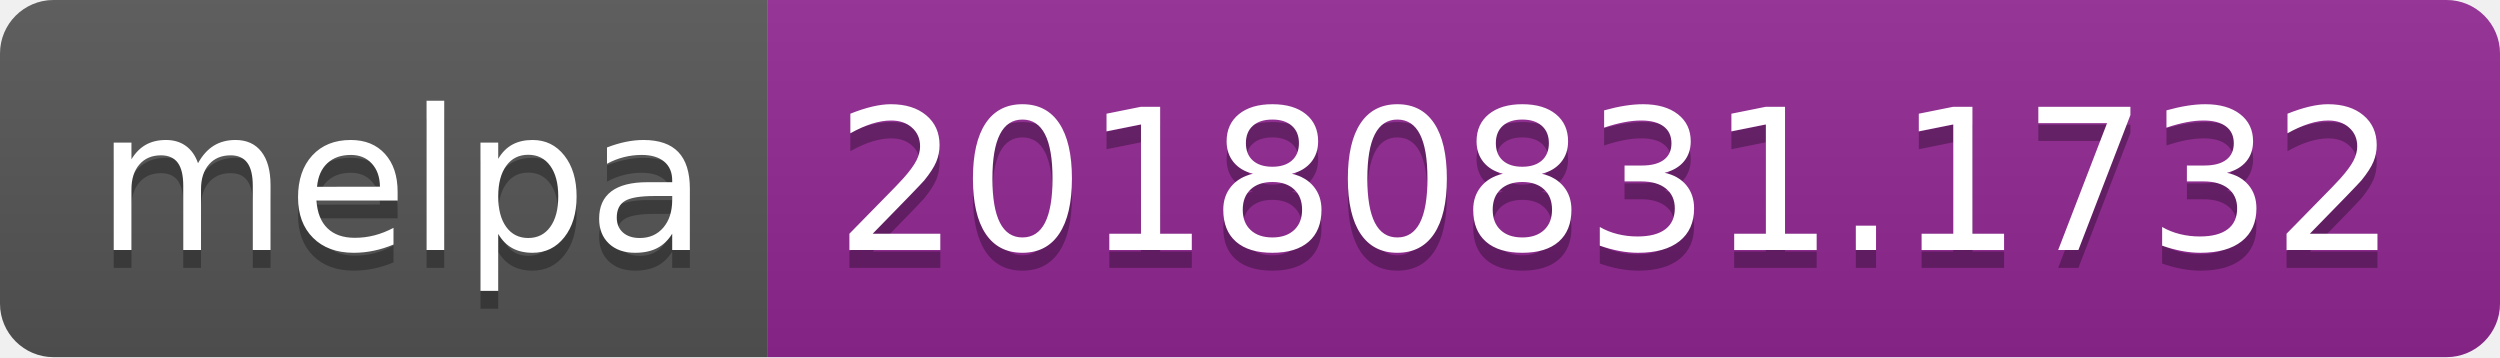
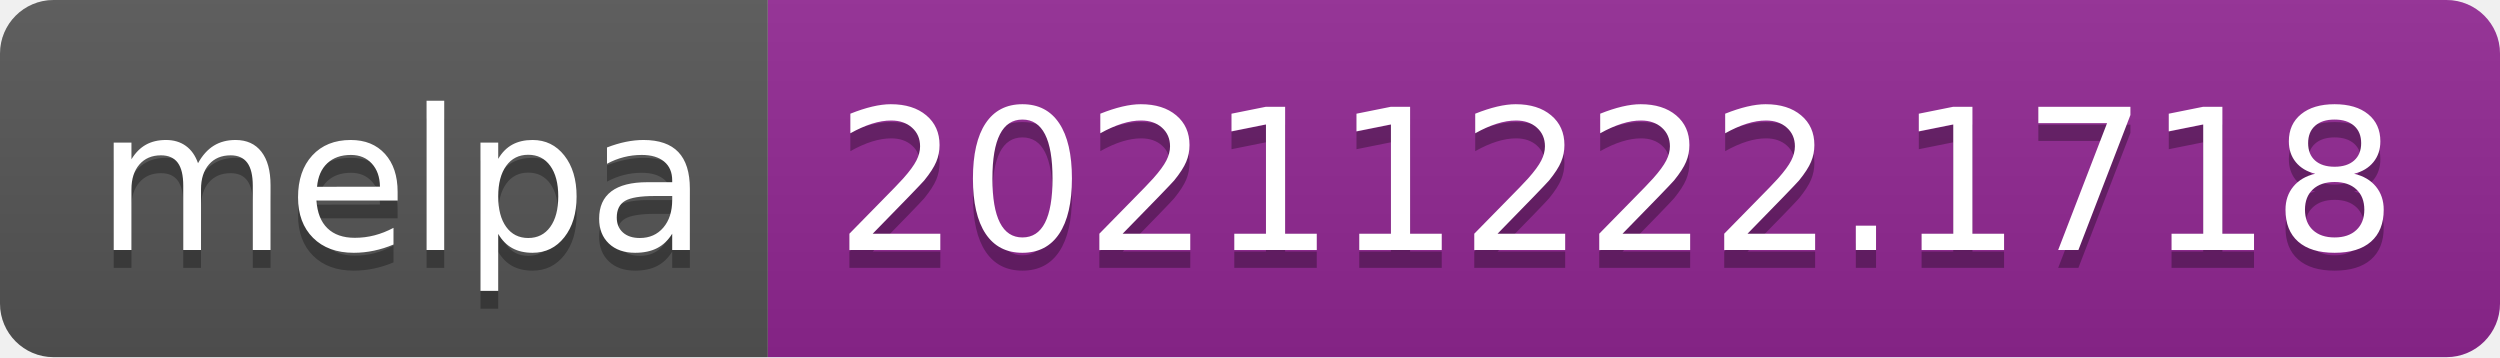
- <svg xmlns="http://www.w3.org/2000/svg" width="140" height="20" role="img" aria-label="melpa: 20180831.1732">
+ <svg xmlns="http://www.w3.org/2000/svg" width="140" height="20" role="img" aria-label="melpa: 20211222.1718">
  <linearGradient id="s" x2="0" y2="100%">
    <stop offset="0" stop-color="#bbb" stop-opacity=".1" />
    <stop offset="1" stop-opacity=".1" />
  </linearGradient>
  <clipPath id="r">
    <rect width="140" height="20" rx="3" fill="#fff" />
  </clipPath>
  <g clip-path="url(#r)">
    <rect width="43" height="20" fill="#555" />
    <rect x="43" width="97" height="20" fill="#922793" />
    <rect width="140" height="20" fill="url(#s)" />
  </g>
  <g fill="#fff" text-anchor="middle" font-family="Verdana,Geneva,DejaVu Sans,sans-serif" text-rendering="geometricPrecision" font-size="110">
    <text aria-hidden="true" x="225" y="150" fill="#010101" fill-opacity=".3" transform="scale(.1)" textLength="330">melpa</text>
    <text x="225" y="140" transform="scale(.1)" fill="#fff" textLength="330">melpa</text>
-     <text aria-hidden="true" x="905" y="150" fill="#010101" fill-opacity=".3" transform="scale(.1)" textLength="870">20180831.1732</text>
-     <text x="905" y="140" transform="scale(.1)" fill="#fff" textLength="870">20180831.1732</text>
+     <text aria-hidden="true" x="905" y="150" fill="#010101" fill-opacity=".3" transform="scale(.1)" textLength="870">20211222.1718</text>
+     <text x="905" y="140" transform="scale(.1)" fill="#fff" textLength="870">20211222.1718</text>
  </g>
</svg>
